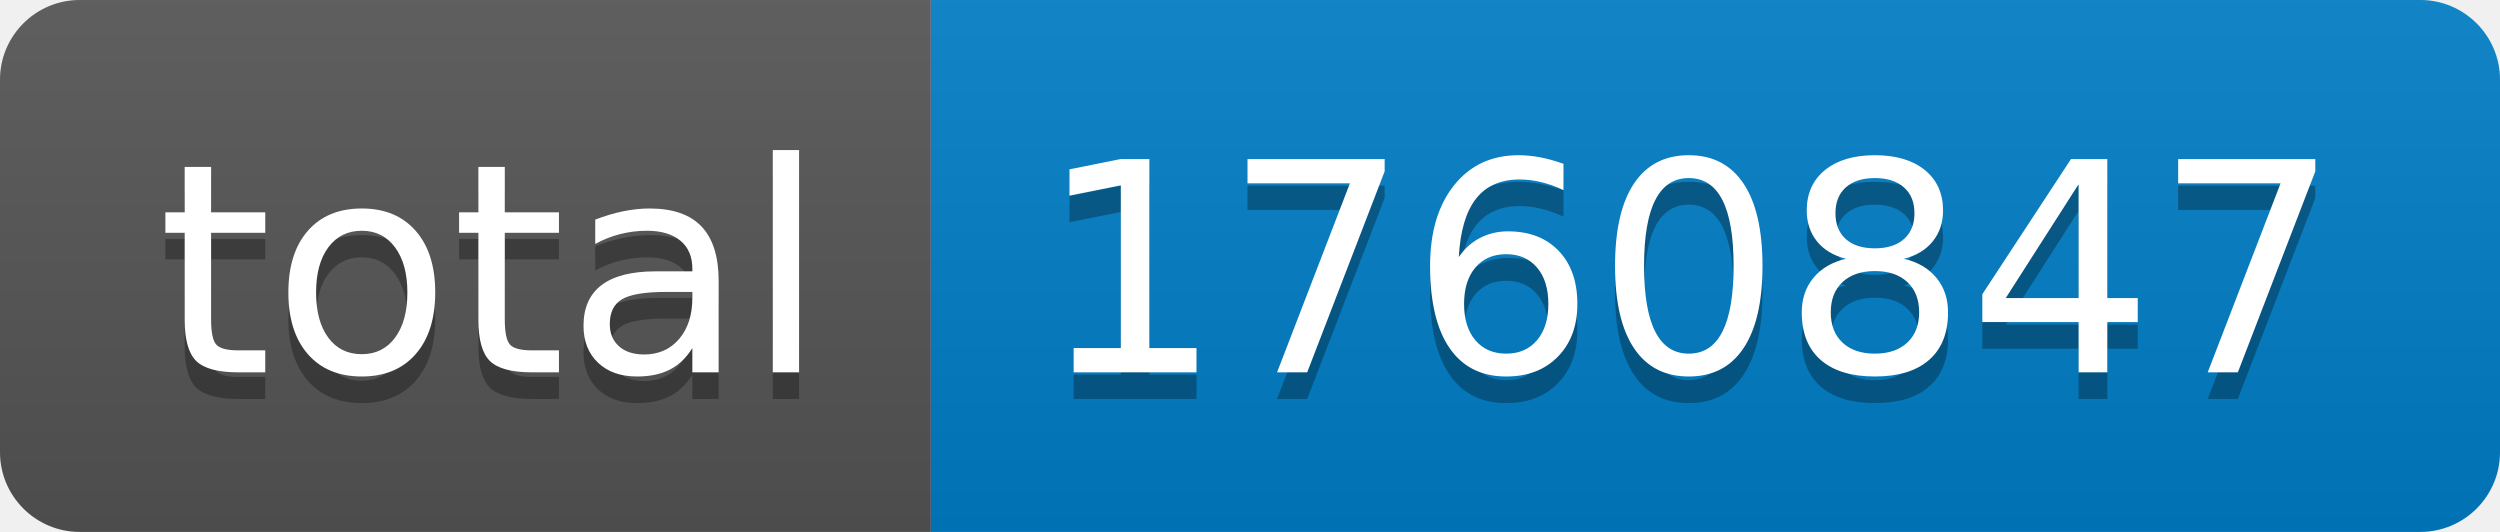
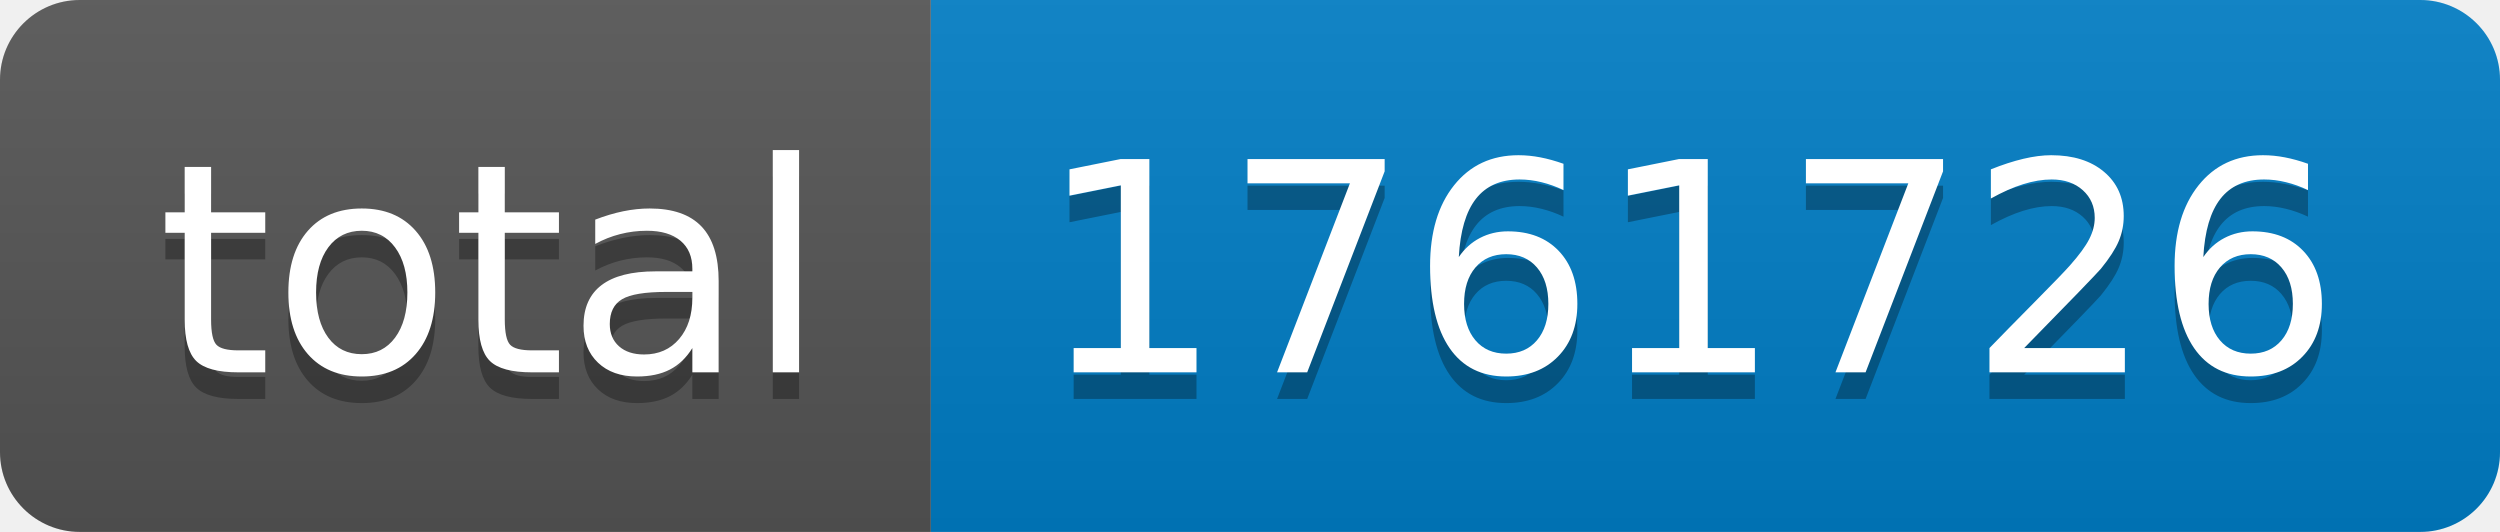
- <svg xmlns="http://www.w3.org/2000/svg" width="94" height="20" role="img" aria-label="total: 1760847">
+ <svg xmlns="http://www.w3.org/2000/svg" width="94" height="20" role="img" aria-label="total: 1761726">
  <linearGradient id="s" x2="0" y2="100%">
    <stop offset="0" stop-color="#bbb" stop-opacity=".1" />
    <stop offset="1" stop-opacity=".1" />
  </linearGradient>
  <clipPath id="r">
    <rect width="94" height="20" rx="3" fill="#fff" />
  </clipPath>
  <g clip-path="url(#r)">
    <rect width="35" height="20" fill="#555" />
    <rect x="35" width="59" height="20" fill="#007ec6" />
    <rect width="94" height="20" fill="url(#s)" />
  </g>
  <g fill="#fff" text-anchor="middle" font-family="Verdana,Geneva,DejaVu Sans,sans-serif" text-rendering="geometricPrecision" font-size="110">
    <text aria-hidden="true" x="185" y="150" fill="#010101" fill-opacity=".3" transform="scale(.1)" textLength="250">total</text>
    <text x="185" y="140" transform="scale(.1)" fill="#fff" textLength="250">total</text>
-     <text aria-hidden="true" x="635" y="150" fill="#010101" fill-opacity=".3" transform="scale(.1)" textLength="490">1760847</text>
-     <text x="635" y="140" transform="scale(.1)" fill="#fff" textLength="490">1760847</text>
+     <text aria-hidden="true" x="635" y="150" fill="#010101" fill-opacity=".3" transform="scale(.1)" textLength="490">1761726</text>
+     <text x="635" y="140" transform="scale(.1)" fill="#fff" textLength="490">1761726</text>
  </g>
</svg>
